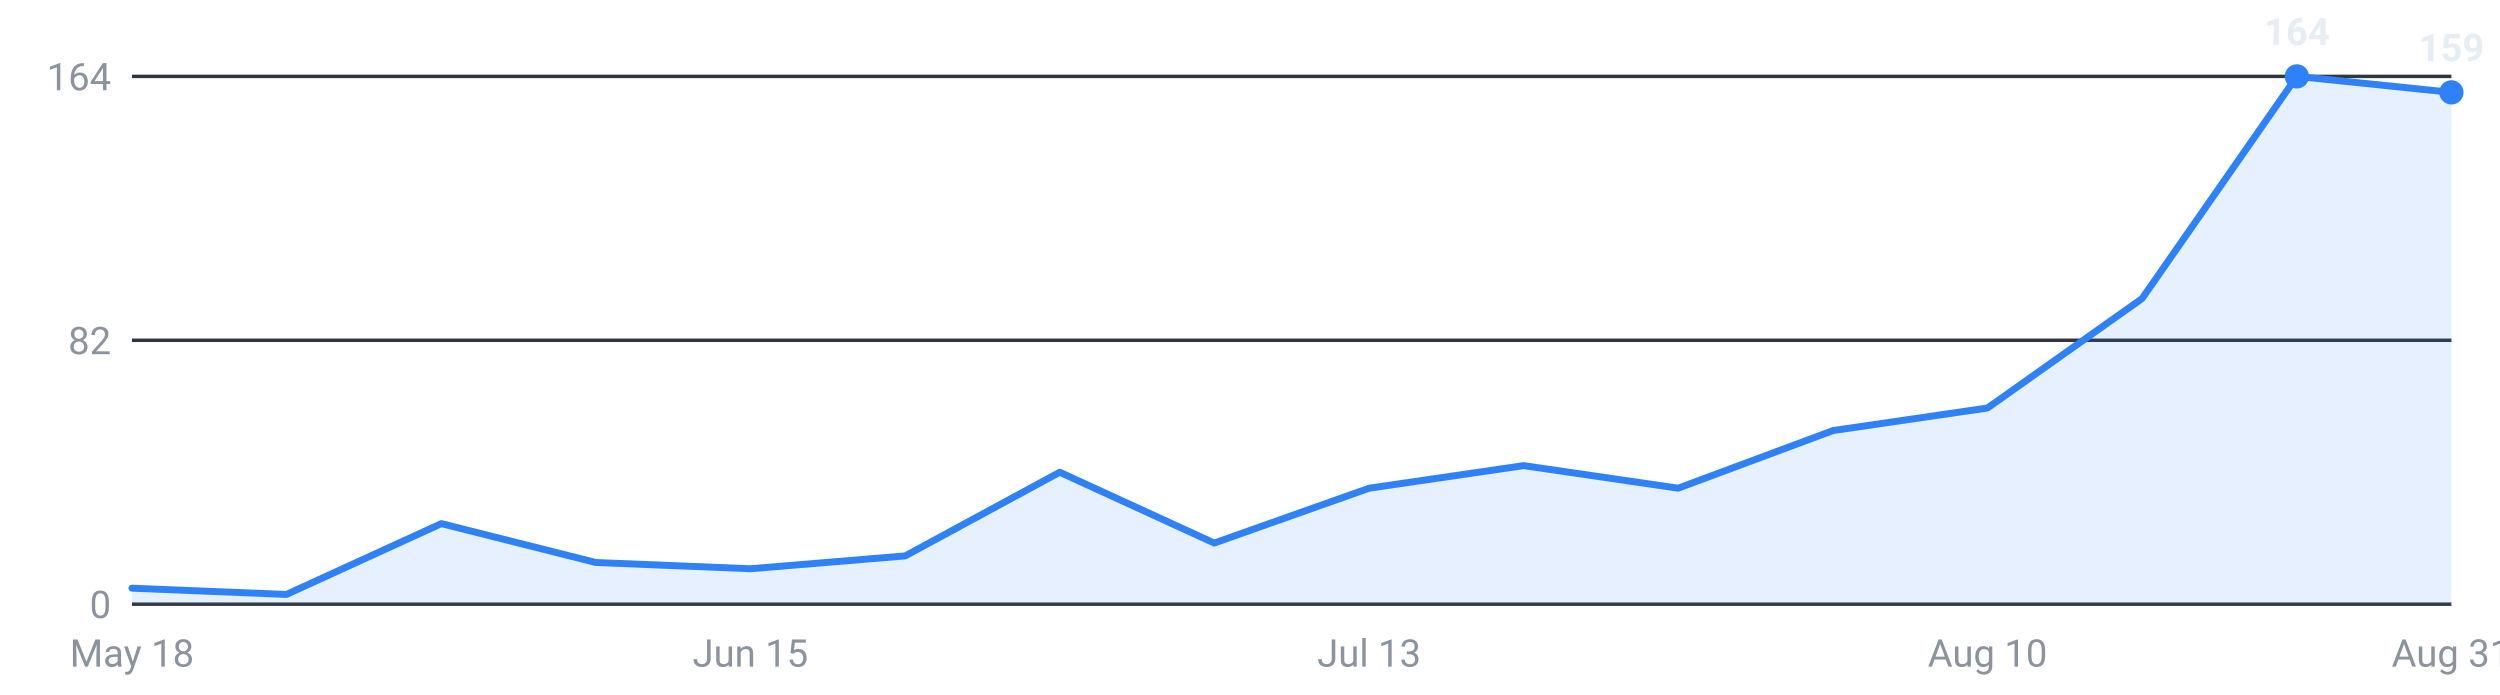
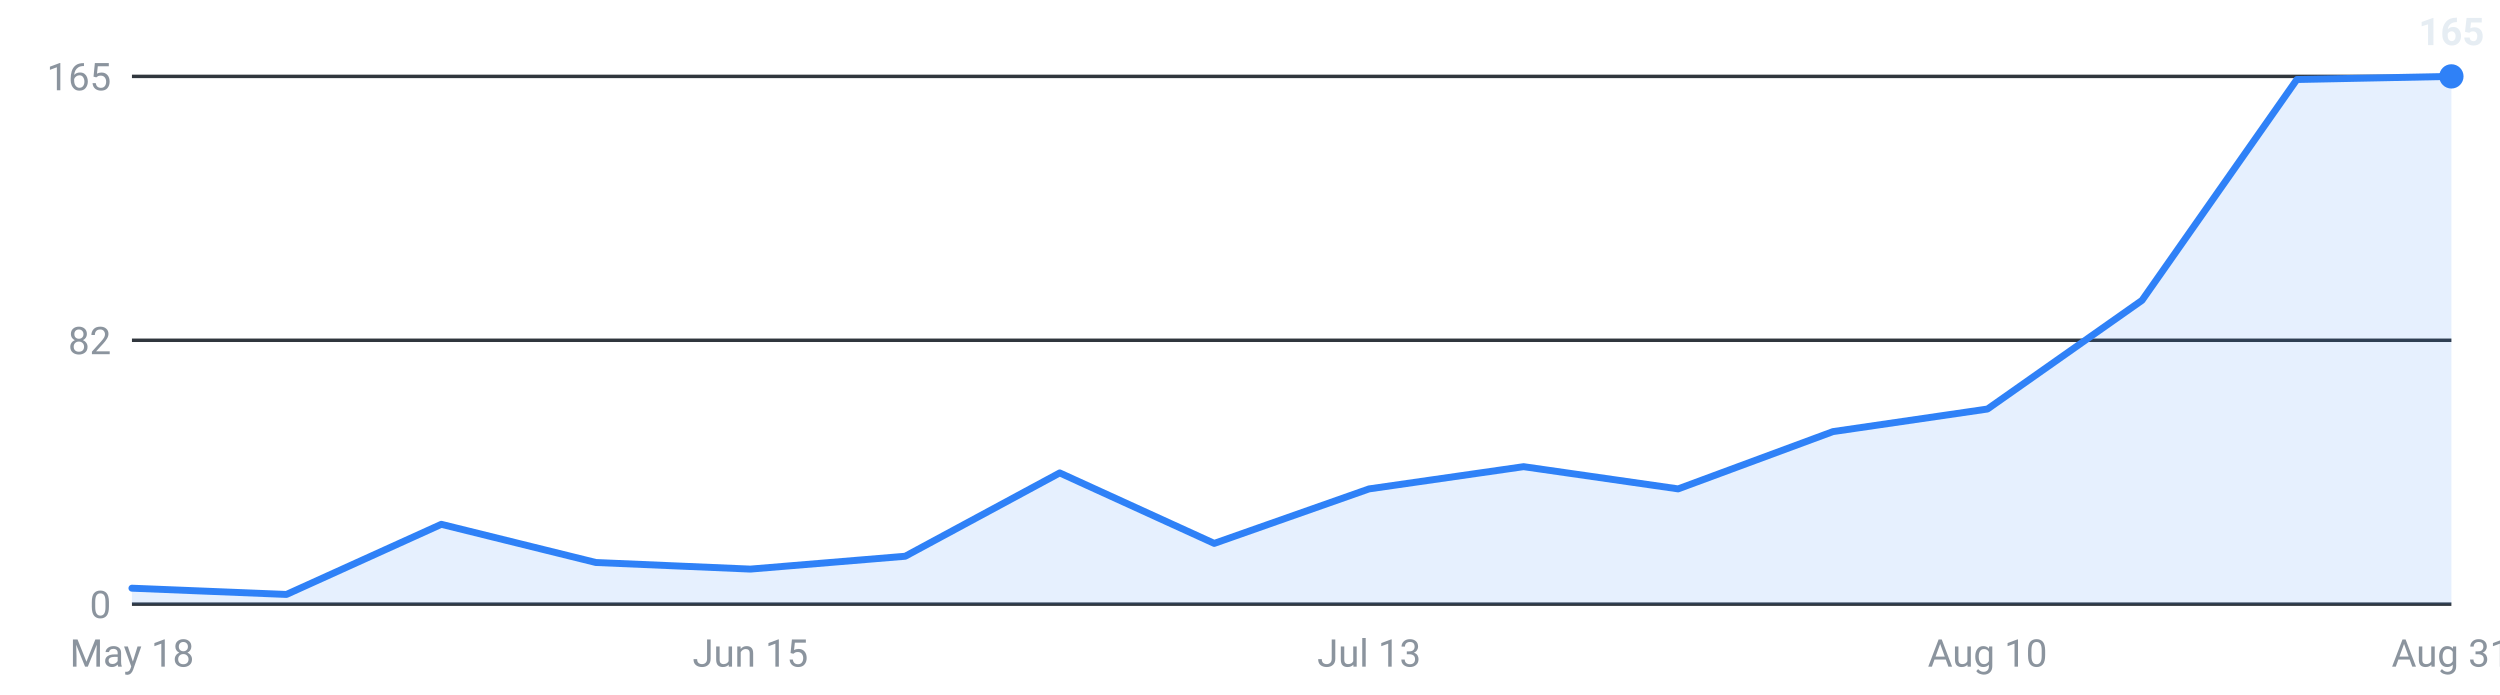
<svg xmlns="http://www.w3.org/2000/svg" viewBox="0 0 720 200" width="720" height="200" role="img" aria-label="Internships posted per week, last 16 weeks">
  <g font-family="-apple-system,Segoe UI,Roboto,sans-serif" font-size="11">
    <line x1="38" y1="174.0" x2="706" y2="174.0" stroke="#30363d" stroke-width="1" />
    <text x="32" y="178.0" text-anchor="end" fill="#8b949e">0</text>
    <line x1="38" y1="98.0" x2="706" y2="98.0" stroke="#30363d" stroke-width="1" />
    <text x="32" y="102.0" text-anchor="end" fill="#8b949e">82</text>
    <line x1="38" y1="22.0" x2="706" y2="22.0" stroke="#30363d" stroke-width="1" />
-     <text x="32" y="26.0" text-anchor="end" fill="#8b949e">164</text>
-     <path d="M38.0,174 L38.0,169.4 L82.5,171.2 L127.1,150.8 L171.6,162.0 L216.1,163.8 L260.7,160.1 L305.2,136.0 L349.7,156.4 L394.3,140.6 L438.8,134.1 L483.3,140.6 L527.9,124.0 L572.4,117.5 L616.9,86.0 L661.5,22.0 L706.0,26.6 L706.0,174 Z" fill="#2f81f7" fill-opacity="0.12" />
-     <polyline points="38.0,169.4 82.5,171.2 127.1,150.8 171.6,162.0 216.1,163.8 260.7,160.1 305.2,136.0 349.7,156.4 394.3,140.6 438.8,134.1 483.3,140.6 527.9,124.0 572.4,117.5 616.9,86.0 661.5,22.0 706.0,26.6" fill="none" stroke="#2f81f7" stroke-width="2" stroke-linejoin="round" stroke-linecap="round" />
-     <circle cx="661.5" cy="22.0" r="3.5" fill="#2f81f7" />
-     <text x="661.5" y="13.0" text-anchor="middle" fill="#e6edf3" font-weight="600">164</text>
-     <circle cx="706.0" cy="26.6" r="3.5" fill="#2f81f7" />
-     <text x="706.0" y="17.6" text-anchor="middle" fill="#e6edf3" font-weight="600">159</text>
+     <text x="32" y="26.0" text-anchor="end" fill="#8b949e">165</text>
+     <path d="M38.0,174 L38.0,169.4 L82.5,171.2 L127.1,151.0 L171.6,162.0 L216.1,163.9 L260.7,160.2 L305.2,136.2 L349.7,156.5 L394.3,140.8 L438.8,134.4 L483.3,140.8 L527.9,124.3 L572.4,117.8 L616.9,86.5 L661.5,22.9 L706.0,22.0 L706.0,174 Z" fill="#2f81f7" fill-opacity="0.12" />
+     <polyline points="38.0,169.4 82.5,171.2 127.1,151.0 171.6,162.0 216.1,163.9 260.7,160.2 305.2,136.2 349.7,156.5 394.3,140.8 438.8,134.4 483.3,140.8 527.9,124.3 572.4,117.8 616.9,86.5 661.5,22.9 706.0,22.0" fill="none" stroke="#2f81f7" stroke-width="2" stroke-linejoin="round" stroke-linecap="round" />
+     <circle cx="706.0" cy="22.0" r="3.5" fill="#2f81f7" />
+     <text x="706.0" y="13.0" text-anchor="middle" fill="#e6edf3" font-weight="600">165</text>
    <text x="38.0" y="192" text-anchor="middle" fill="#8b949e">May 18</text>
    <text x="216.1" y="192" text-anchor="middle" fill="#8b949e">Jun 15</text>
    <text x="394.3" y="192" text-anchor="middle" fill="#8b949e">Jul 13</text>
    <text x="572.4" y="192" text-anchor="middle" fill="#8b949e">Aug 10</text>
    <text x="706.0" y="192" text-anchor="middle" fill="#8b949e">Aug 31</text>
  </g>
</svg>
